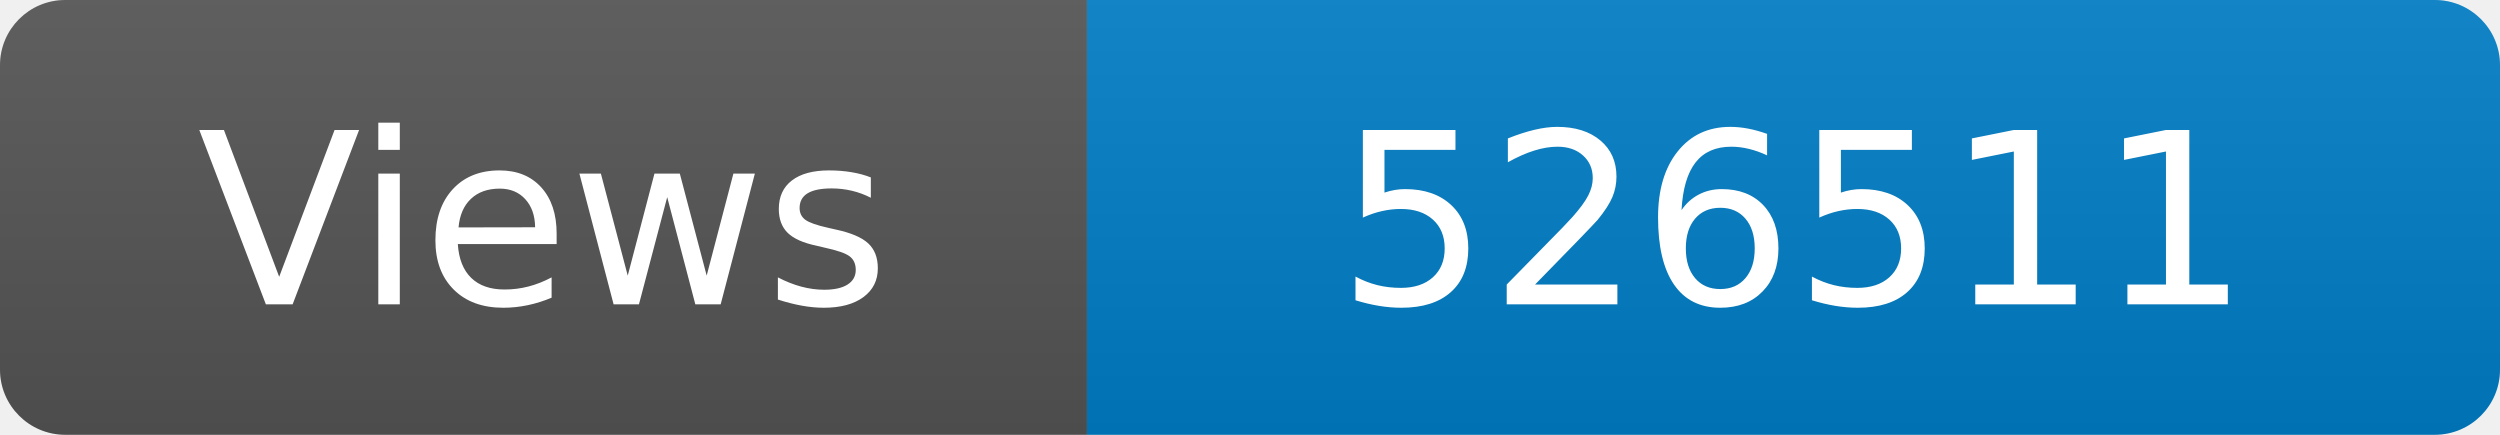
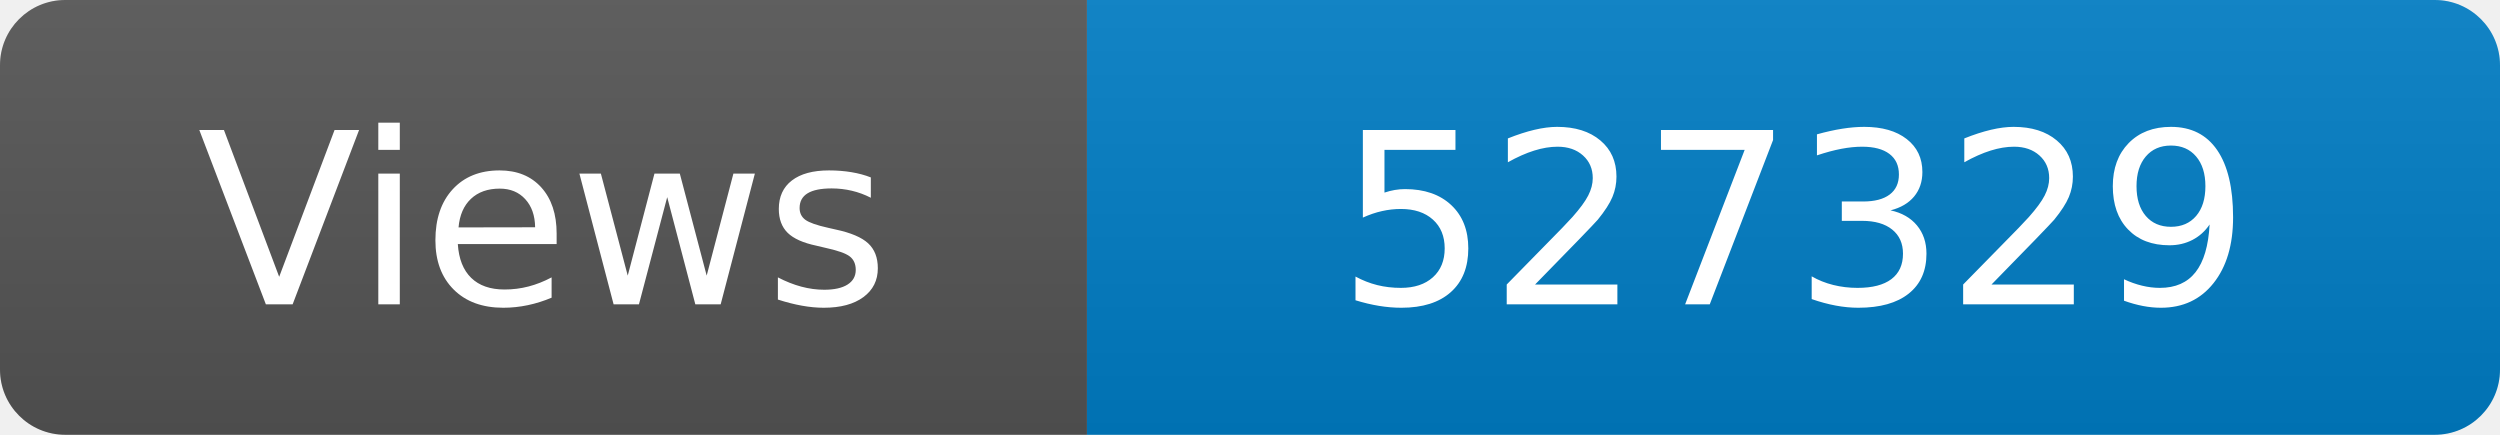
<svg xmlns="http://www.w3.org/2000/svg" width="115" height="20" role="img" aria-label="Maintained?: yes">
  <linearGradient id="s" x2="0" y2="100%">
    <stop offset="0" stop-color="#bbb" stop-opacity=".1" />
    <stop offset="1" stop-opacity=".1" />
  </linearGradient>
  <clipPath id="r">
    <rect width="115" height="20" rx="3" fill="#fff" />
  </clipPath>
  <g clip-path="url(#r)">
    <rect width="50" height="20" fill="#555" />
    <rect x="50" width="160" height="20" fill="#007ec6" />
    <rect width="115" height="20" fill="url(#s)" />
  </g>
  <g fill="#fff" text-anchor="middle" font-family="Verdana,Geneva,DejaVu Sans,sans-serif" font-size="110">
    <text x="250" y="140" transform="scale(.1)" fill="#fff">Views</text>
-     <text x="825" y="140" transform="scale(.1)" fill="#fff">526511</text>
+     <text x="825" y="140" transform="scale(.1)" fill="#fff">527329</text>
  </g>
</svg>
